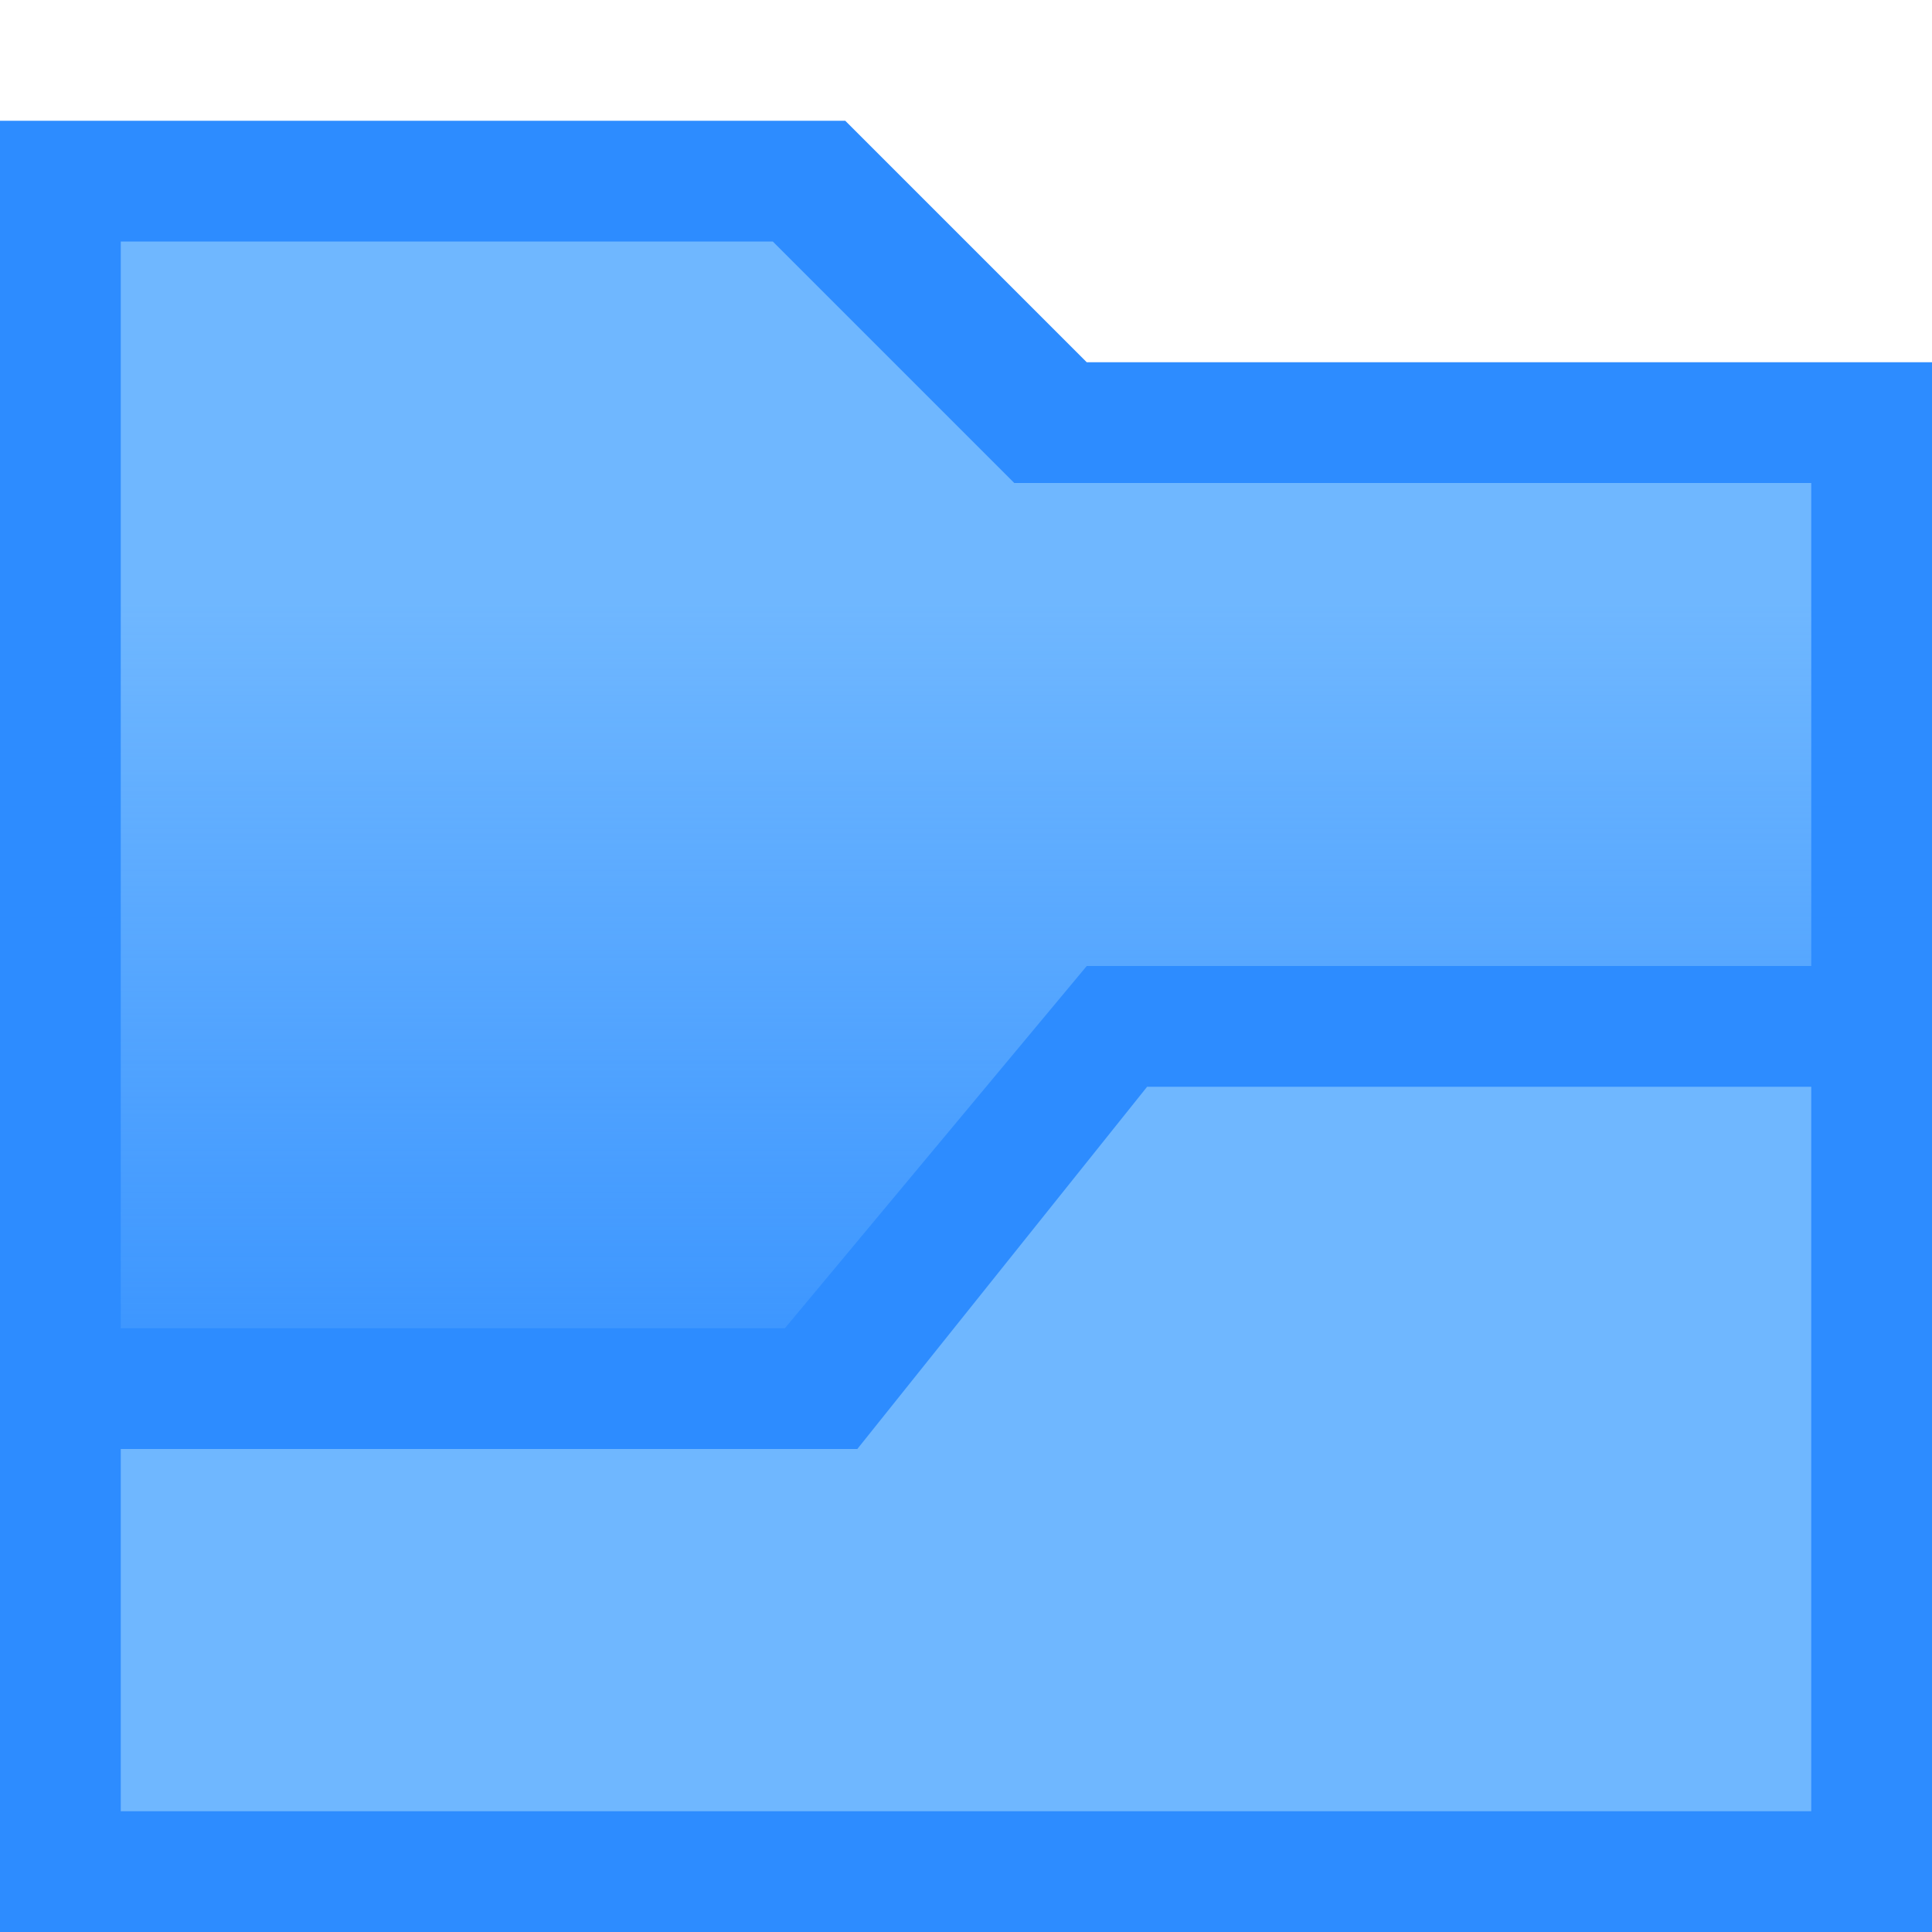
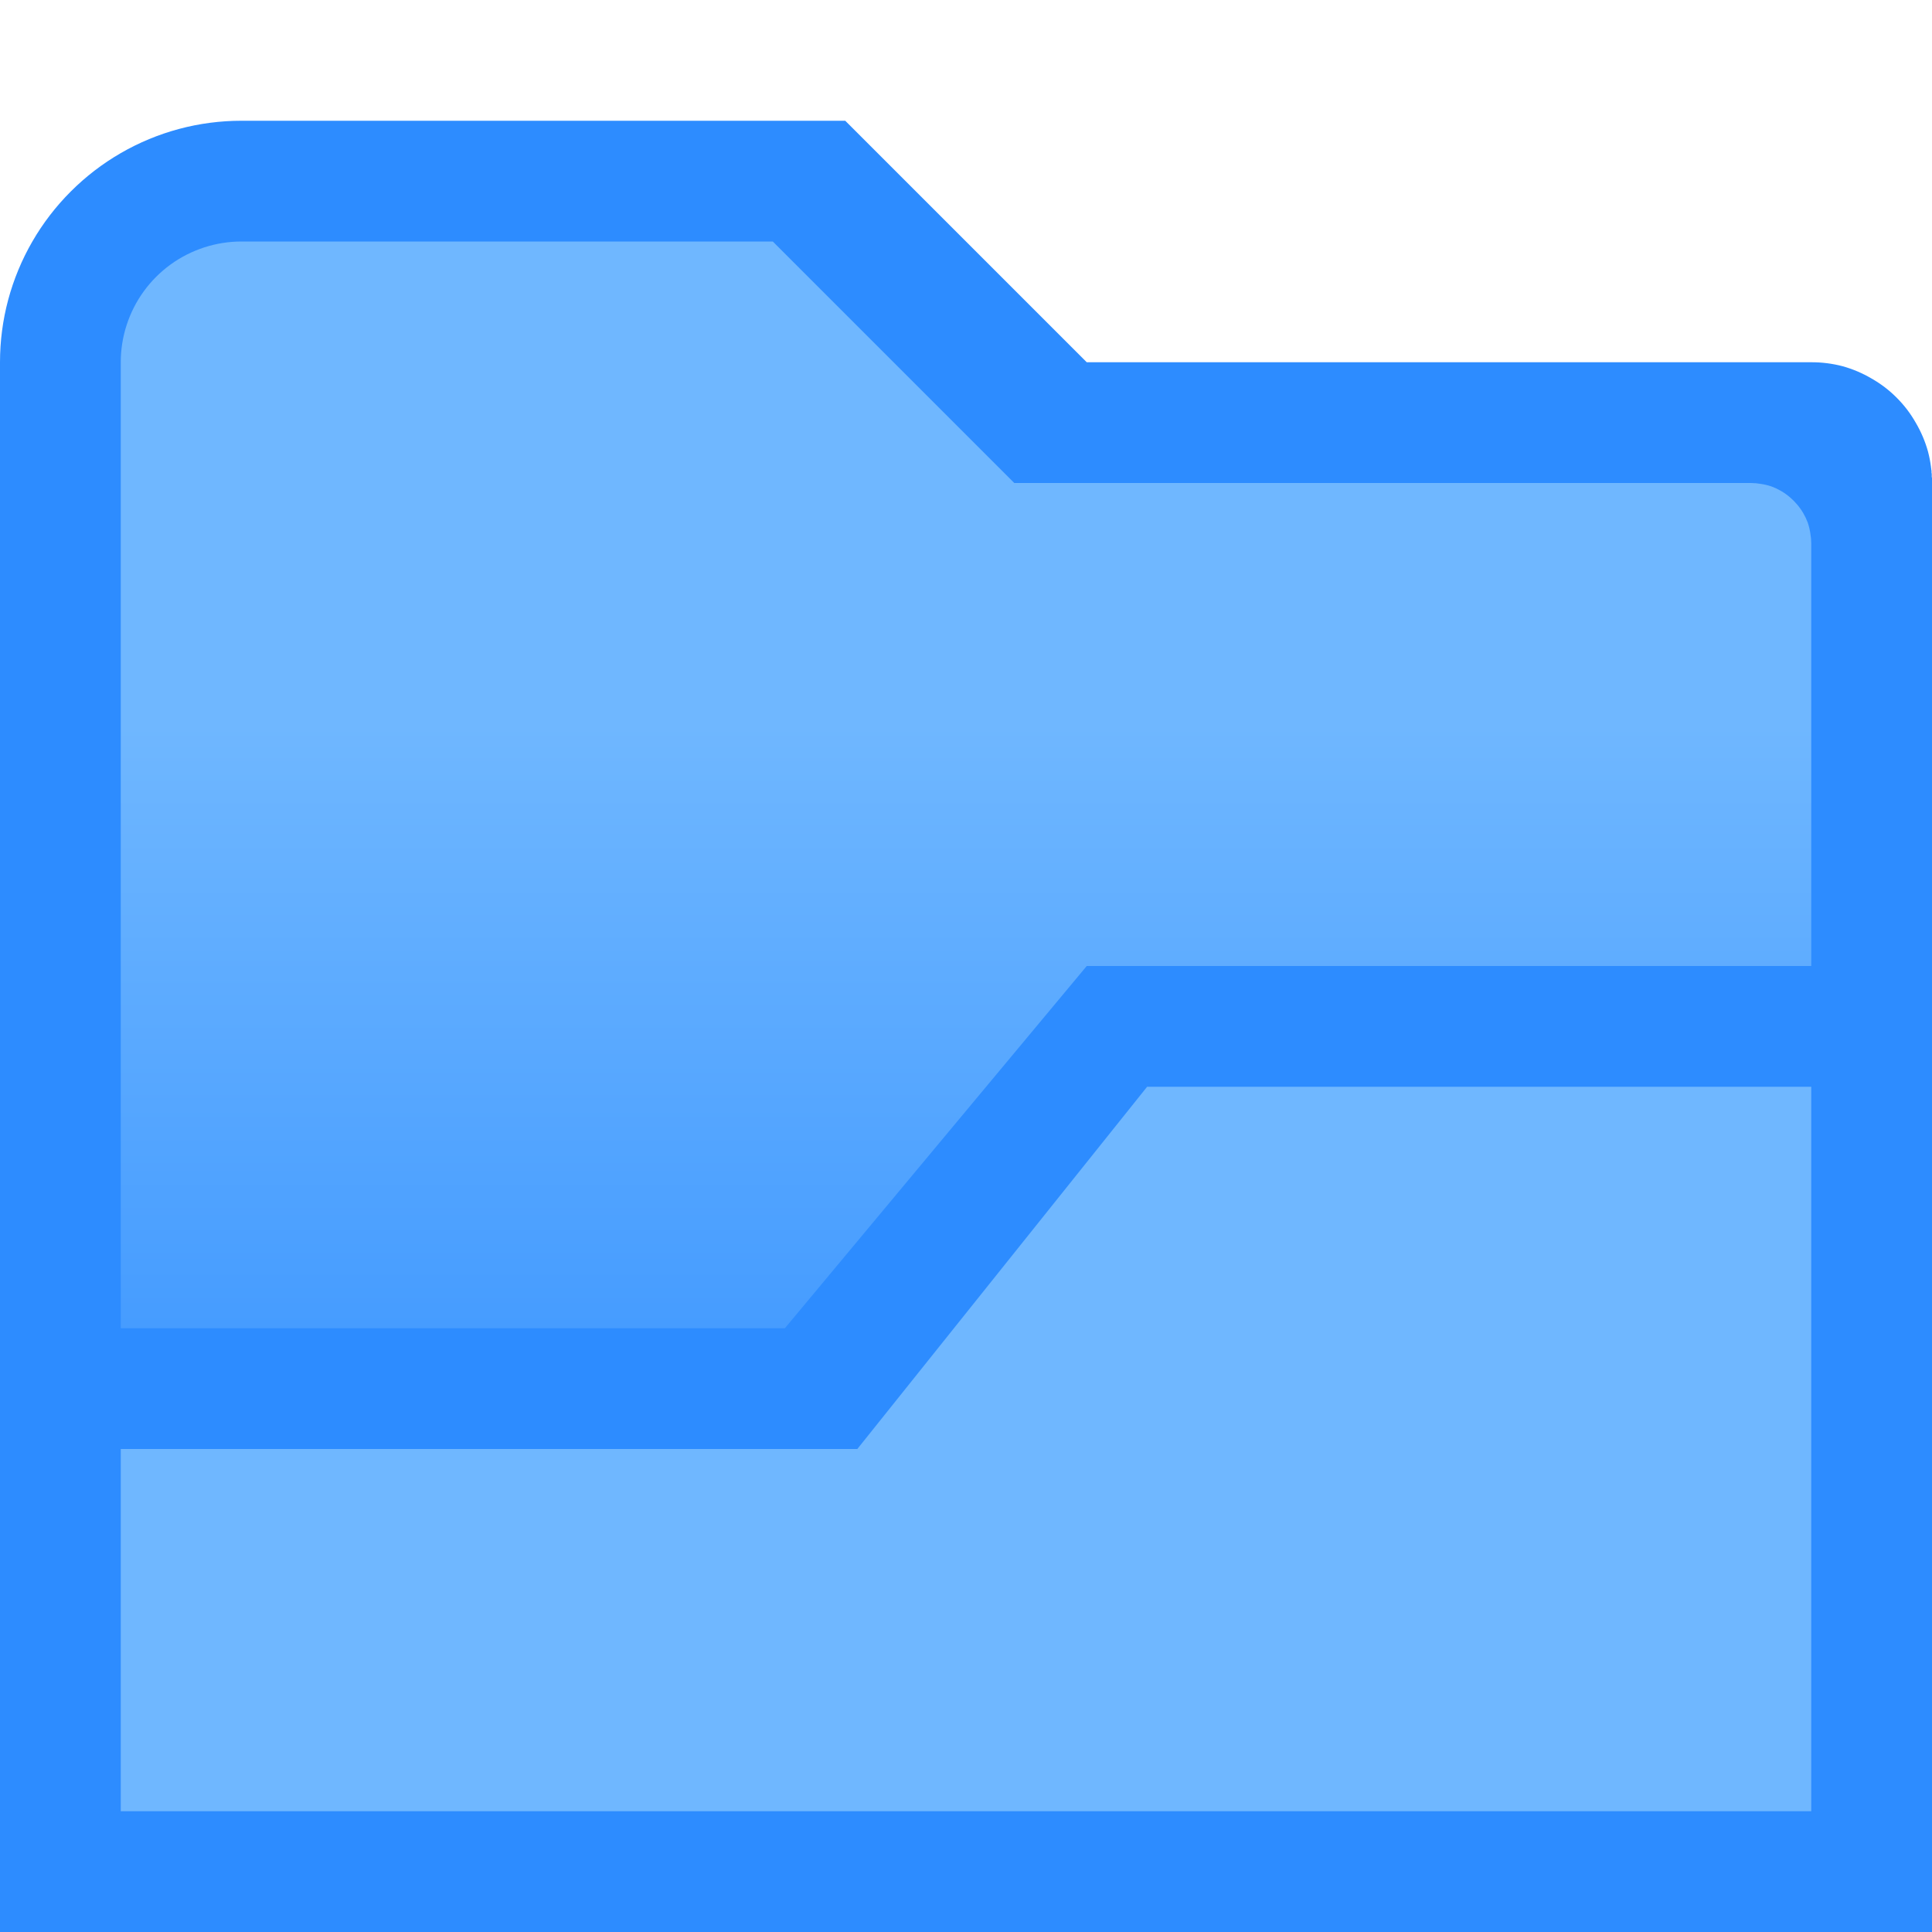
<svg xmlns="http://www.w3.org/2000/svg" xmlns:xlink="http://www.w3.org/1999/xlink" width="16" height="16" id="svg4159" version="1.1" viewBox="0 0 16 16">
  <defs id="defs4161">
-     <linearGradient id="linearGradient868">
-       <stop style="stop-color:#6fb7ff;stop-opacity:1" offset="0" id="stop864" />
-       <stop style="stop-color:#6fb7ff;stop-opacity:0" offset="1" id="stop866" />
+     <linearGradient id="linearGradient1629">
+       <stop style="stop-color:#6fb7ff;stop-opacity:1;" offset="0" id="stop1625" />
+       <stop style="stop-color:#2d8cff;stop-opacity:1" offset="1" id="stop1627" />
    </linearGradient>
-     <linearGradient xlink:href="#linearGradient868" id="linearGradient870" x1="9" y1="5" x2="9" y2="13" gradientUnits="userSpaceOnUse" />
+     <linearGradient xlink:href="#linearGradient1629" id="linearGradient2032" gradientUnits="userSpaceOnUse" x1="8" y1="6" x2="8" y2="14" />
  </defs>
  <g id="layer1">
-     <g id="g877">
-       <path id="rect4136" d="m 0,1 v 14 h 2 12 2 V 5 3 H 9 L 7,1 H 2 1 Z" style="opacity:1;fill:#2d8cff;fill-opacity:1;fill-rule:nonzero;stroke:none;stroke-width:0.5;stroke-linecap:round;stroke-linejoin:miter;stroke-miterlimit:4;stroke-dasharray:none;stroke-dashoffset:0;stroke-opacity:1" />
-       <path id="path821" d="m 1,2 h 5.4 l 2,2 H 15 V 14 H 1 Z" style="fill:url(#linearGradient870);fill-opacity:1;stroke:none;stroke-width:1px;stroke-linecap:butt;stroke-linejoin:miter;stroke-opacity:1" />
-       <path id="path829" d="M 0,11 H 6.5 L 9,8 h 7 v 8 H 0 Z" style="fill:#2d8cff;fill-opacity:1;stroke:none;stroke-width:1px;stroke-linecap:butt;stroke-linejoin:miter;stroke-opacity:1" />
-       <path id="path831" d="M 1,12 H 7.1 L 9.5,9 H 15 v 6 H 1 Z" style="fill:#6fb7ff;fill-opacity:1;stroke:none;stroke-width:1px;stroke-linecap:butt;stroke-linejoin:miter;stroke-opacity:1" />
+     <g id="g2107">
+       <g id="g2039">
+         <path id="rect4136" style="fill:#2d8cff;fill-opacity:1;fill-rule:nonzero;stroke:none;stroke-width:0.5;stroke-linecap:round;stroke-linejoin:miter;stroke-miterlimit:4;stroke-dasharray:none;stroke-dashoffset:0;stroke-opacity:1" d="M 2 1 A 2 2 0 0 0 1.482 1.068 A 2 2 0 0 0 1 1.268 A 2 2 0 0 0 0.586 1.586 A 2 2 0 0 0 0.268 2 A 2 2 0 0 0 0.068 2.482 A 2 2 0 0 0 0 3 L 0 16 L 2 16 L 14 16 L 16 16 L 16 5 L 16 4.039 A 1 1 0 0 0 16 4 A 1 1 0 0 0 16 3.994 A 1 1 0 0 0 16 3.984 A 1 1 0 0 0 16 3.979 A 1 1 0 0 0 16 3.969 A 1 1 0 0 0 16 3.959 A 1 1 0 0 0 15.998 3.949 A 1 1 0 0 0 15.998 3.943 A 1 1 0 0 0 15.998 3.934 A 1 1 0 0 0 15.998 3.924 A 1 1 0 0 0 15.996 3.914 A 1 1 0 0 0 15.996 3.908 A 1 1 0 0 0 15.996 3.898 A 1 1 0 0 0 15.994 3.889 A 1 1 0 0 0 15.994 3.883 A 1 1 0 0 0 15.992 3.873 A 1 1 0 0 0 15.992 3.869 A 1 1 0 0 0 15.967 3.74 A 1 1 0 0 0 15.924 3.617 A 1 1 0 0 0 15.865 3.5 A 1 1 0 0 0 15.793 3.391 A 1 1 0 0 0 15.707 3.293 A 1 1 0 0 0 15.609 3.207 A 1 1 0 0 0 15.5 3.135 A 1 1 0 0 0 15.383 3.076 A 1 1 0 0 0 15.26 3.033 A 1 1 0 0 0 15.131 3.008 A 1 1 0 0 0 15 3 L 9 3 L 7 1 L 2 1 z M 15.99 4.137 A 1 1 0 0 1 15.988 4.156 A 1 1 0 0 0 15.99 4.137 z M 15.971 4.242 A 1 1 0 0 1 15.965 4.262 A 1 1 0 0 0 15.971 4.242 z " />
+         <path id="path2406" style="fill:url(#linearGradient2032);fill-opacity:1;stroke:none;stroke-width:1px;stroke-linecap:butt;stroke-linejoin:miter;stroke-opacity:1" d="M 2 2 A 1 1 0 0 0 1.691 2.049 A 1 1 0 0 0 1.412 2.191 A 1 1 0 0 0 1.191 2.412 A 1 1 0 0 0 1.049 2.691 A 1 1 0 0 0 1 3 L 1 15 L 15 15 L 15 4.529 A 0.5 0.5 0 0 1 14.998 4.541 A 0.5 0.5 0 0 0 15 4.529 A 0.5 0.5 0 0 0 15 4.527 A 0.5 0.5 0 0 0 15 4.5 A 0.5 0.5 0 0 0 14.992 4.414 A 0.5 0.5 0 0 0 14.971 4.328 A 0.5 0.5 0 0 0 14.934 4.25 A 0.5 0.5 0 0 0 14.883 4.178 A 0.5 0.5 0 0 0 14.822 4.117 A 0.5 0.5 0 0 0 14.75 4.066 A 0.5 0.5 0 0 0 14.672 4.029 A 0.5 0.5 0 0 0 14.586 4.008 A 0.5 0.5 0 0 0 14.5 4 L 8.4 4 L 8.273 3.873 L 6.4 2 L 2 2 z " />
+         <path id="path829" d="M 0,11 H 6.5 L 9,8 h 7 v 8 H 0 Z" style="fill:#2d8cff;fill-opacity:1;stroke:none;stroke-width:1px;stroke-linecap:butt;stroke-linejoin:miter;stroke-opacity:1" />
+         <path id="path831" d="M 1,12 H 7.1 L 9.5,9 H 15 v 6 H 1 Z" style="fill:#6fb7ff;fill-opacity:1;stroke:none;stroke-width:1px;stroke-linecap:butt;stroke-linejoin:miter;stroke-opacity:1" />
+       </g>
    </g>
  </g>
</svg>
